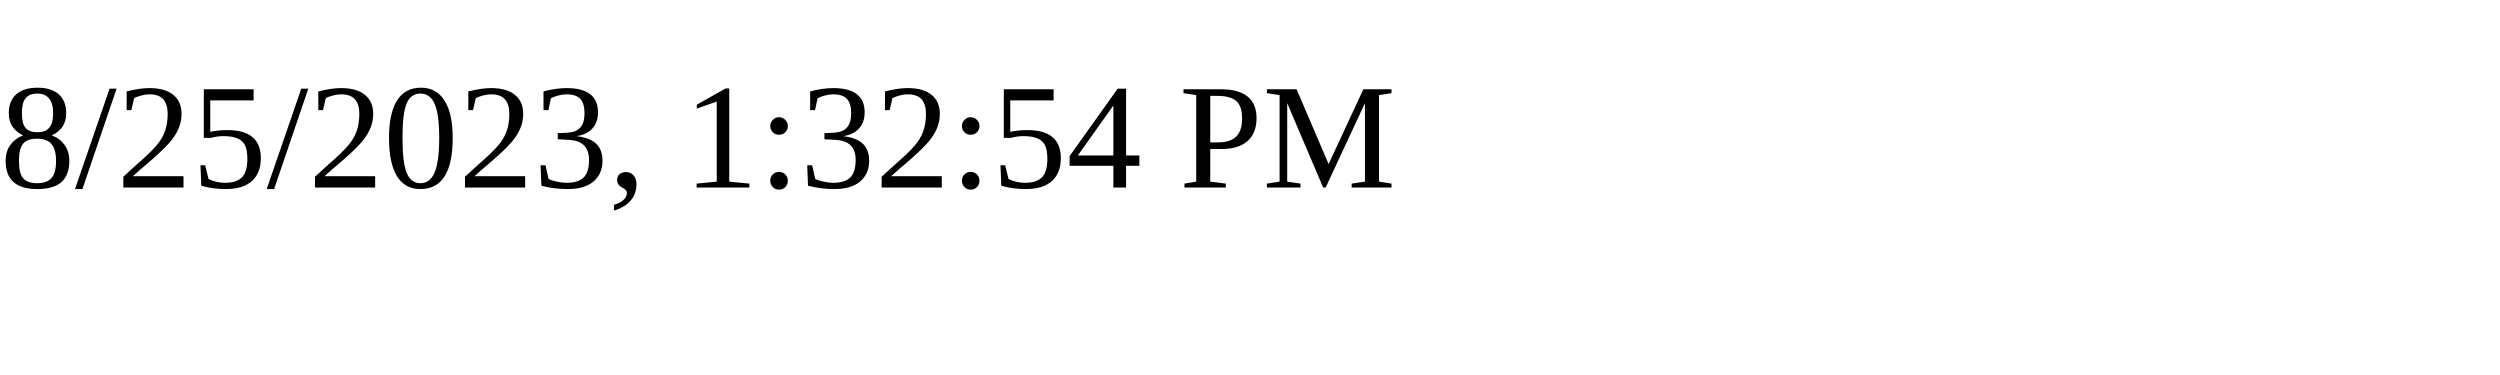
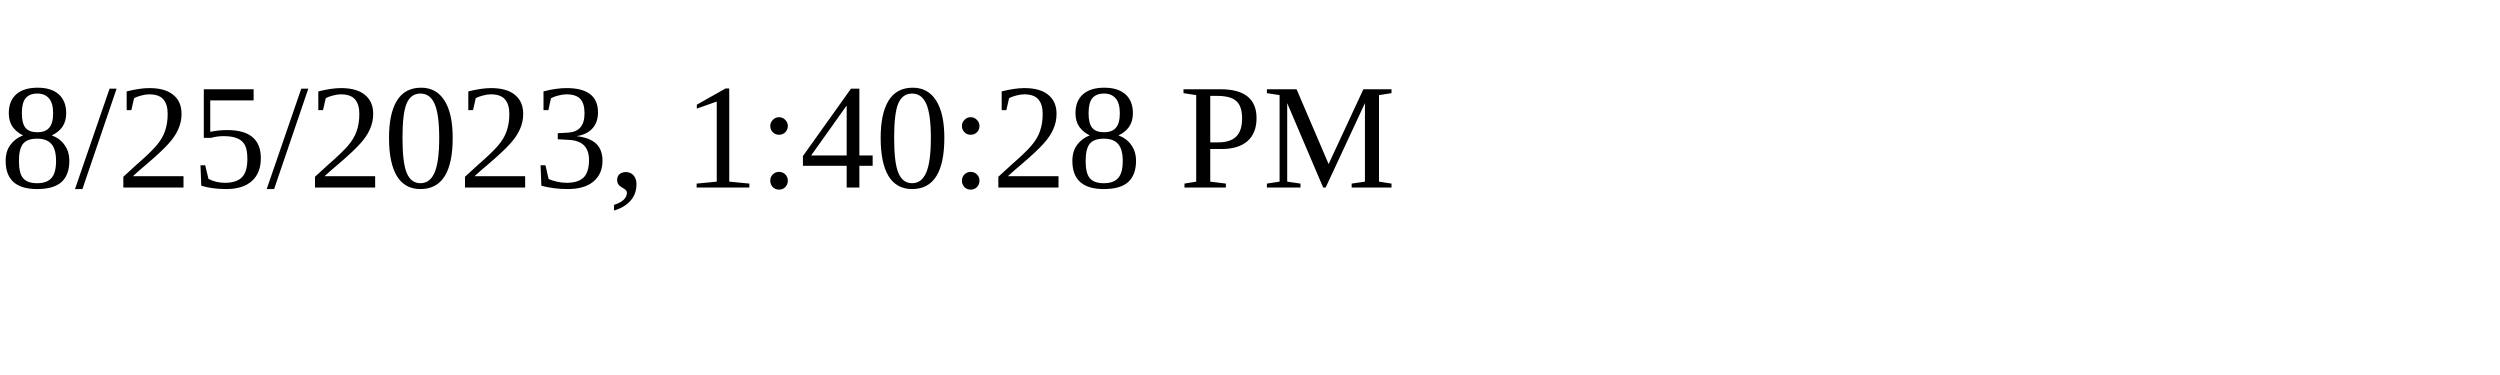
<svg xmlns="http://www.w3.org/2000/svg" height="30" width="200">
-   <text x="0" y="15">8/25/2023, 1:32:54 PM</text>
+   <text x="0" y="15">8/25/2023, 1:40:28 PM</text>
</svg>
